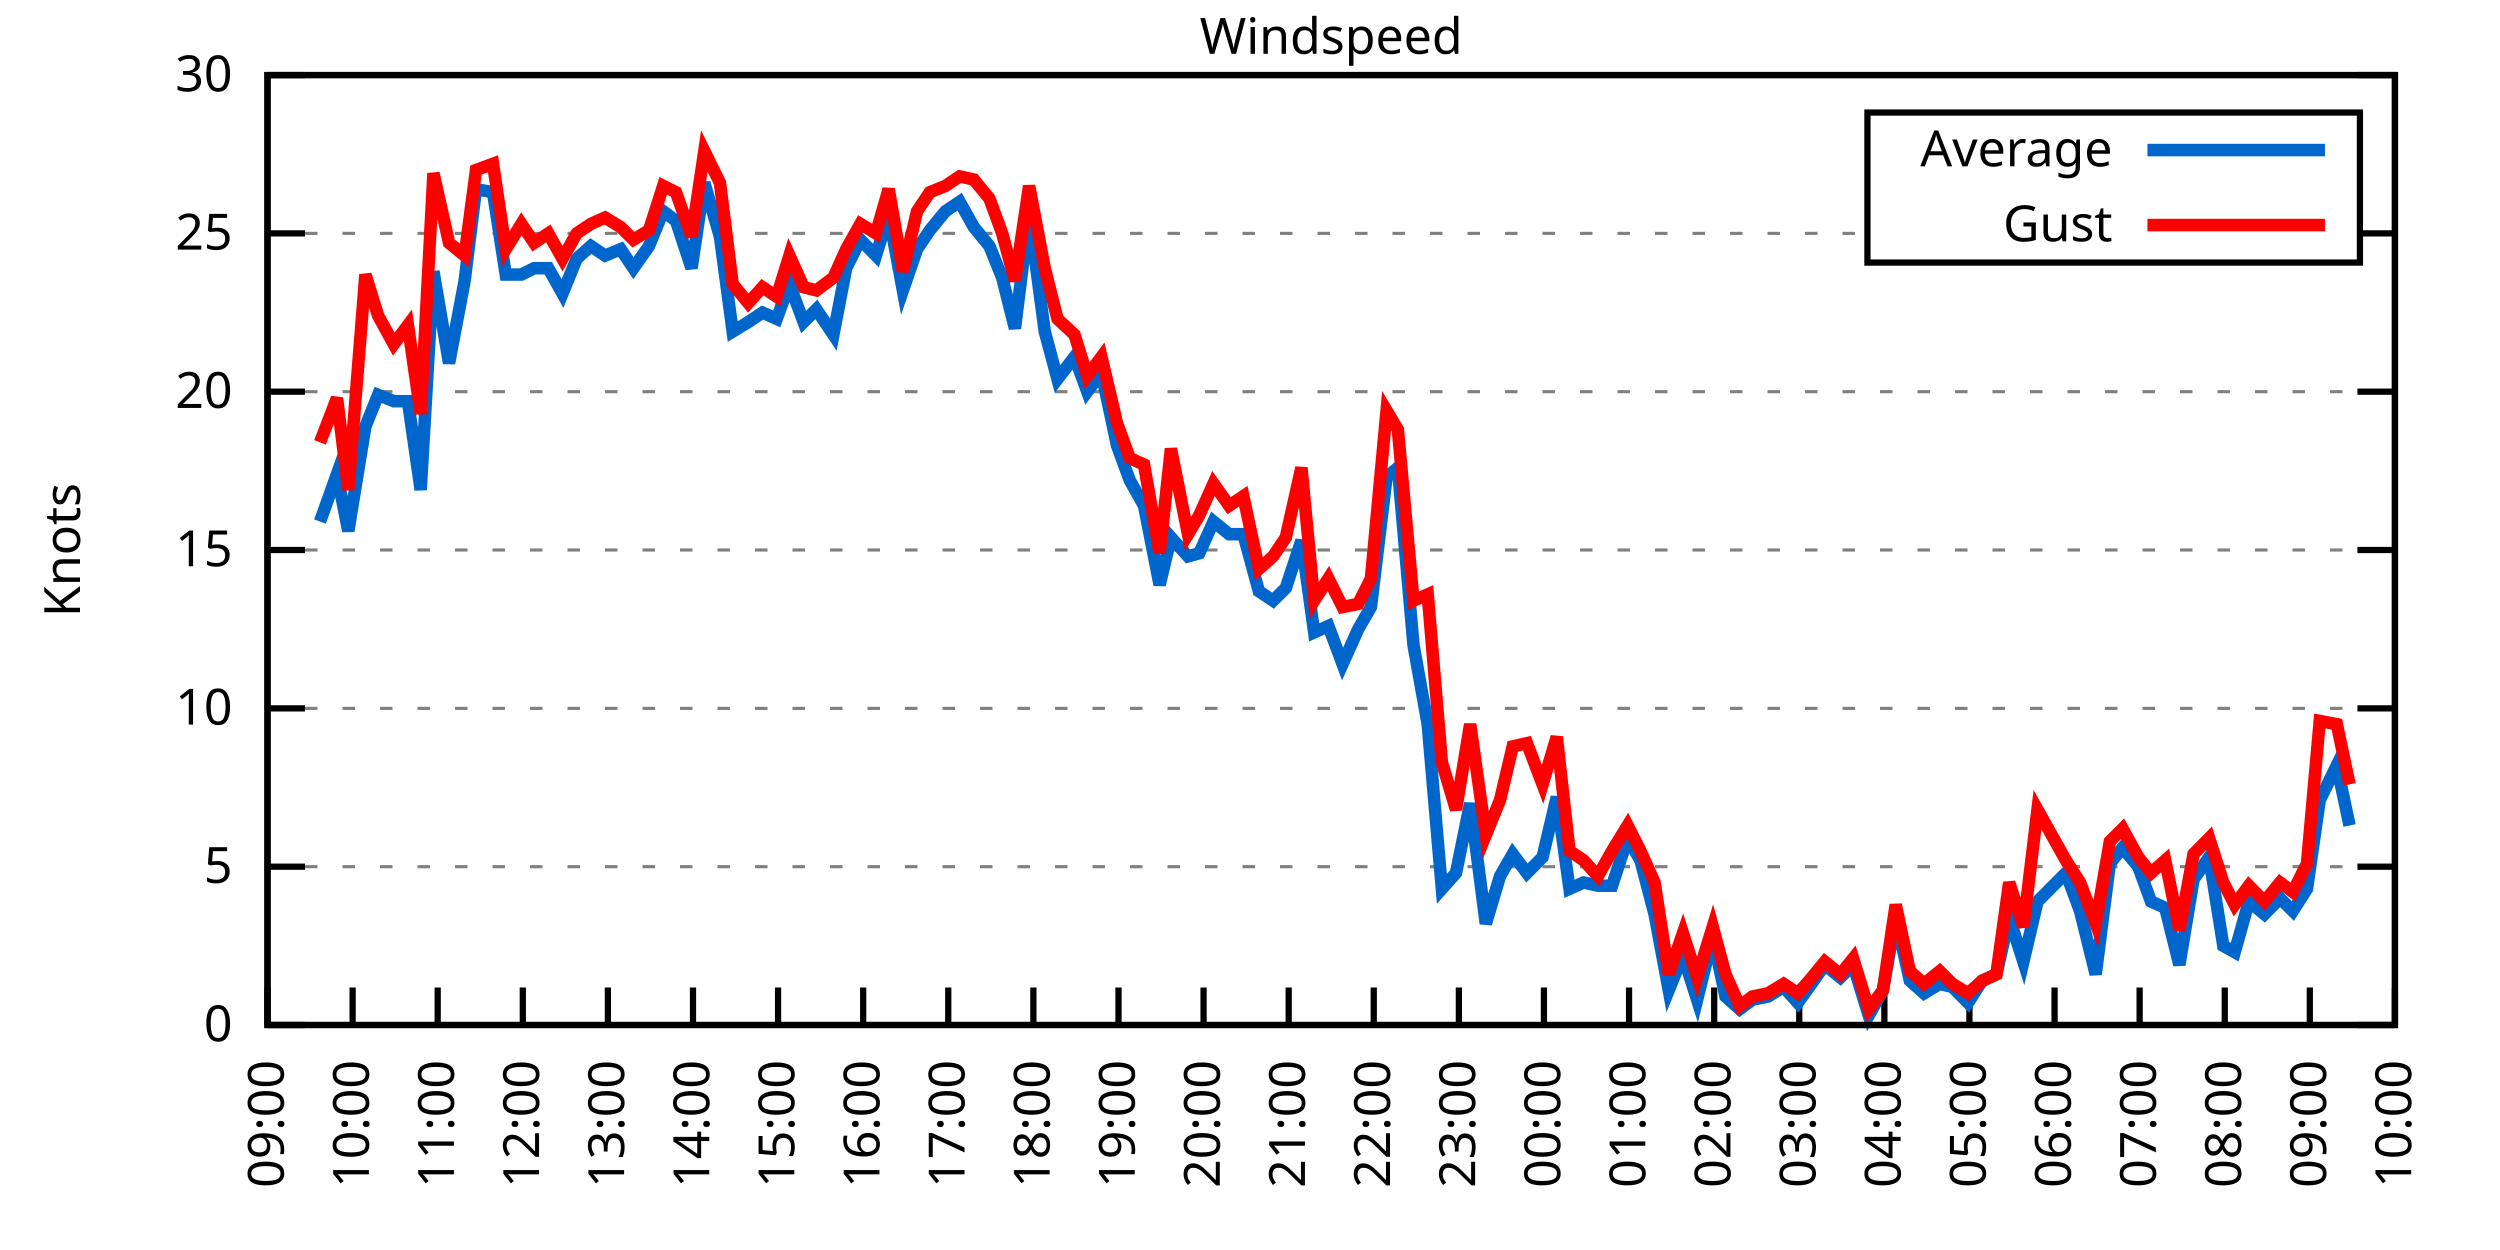
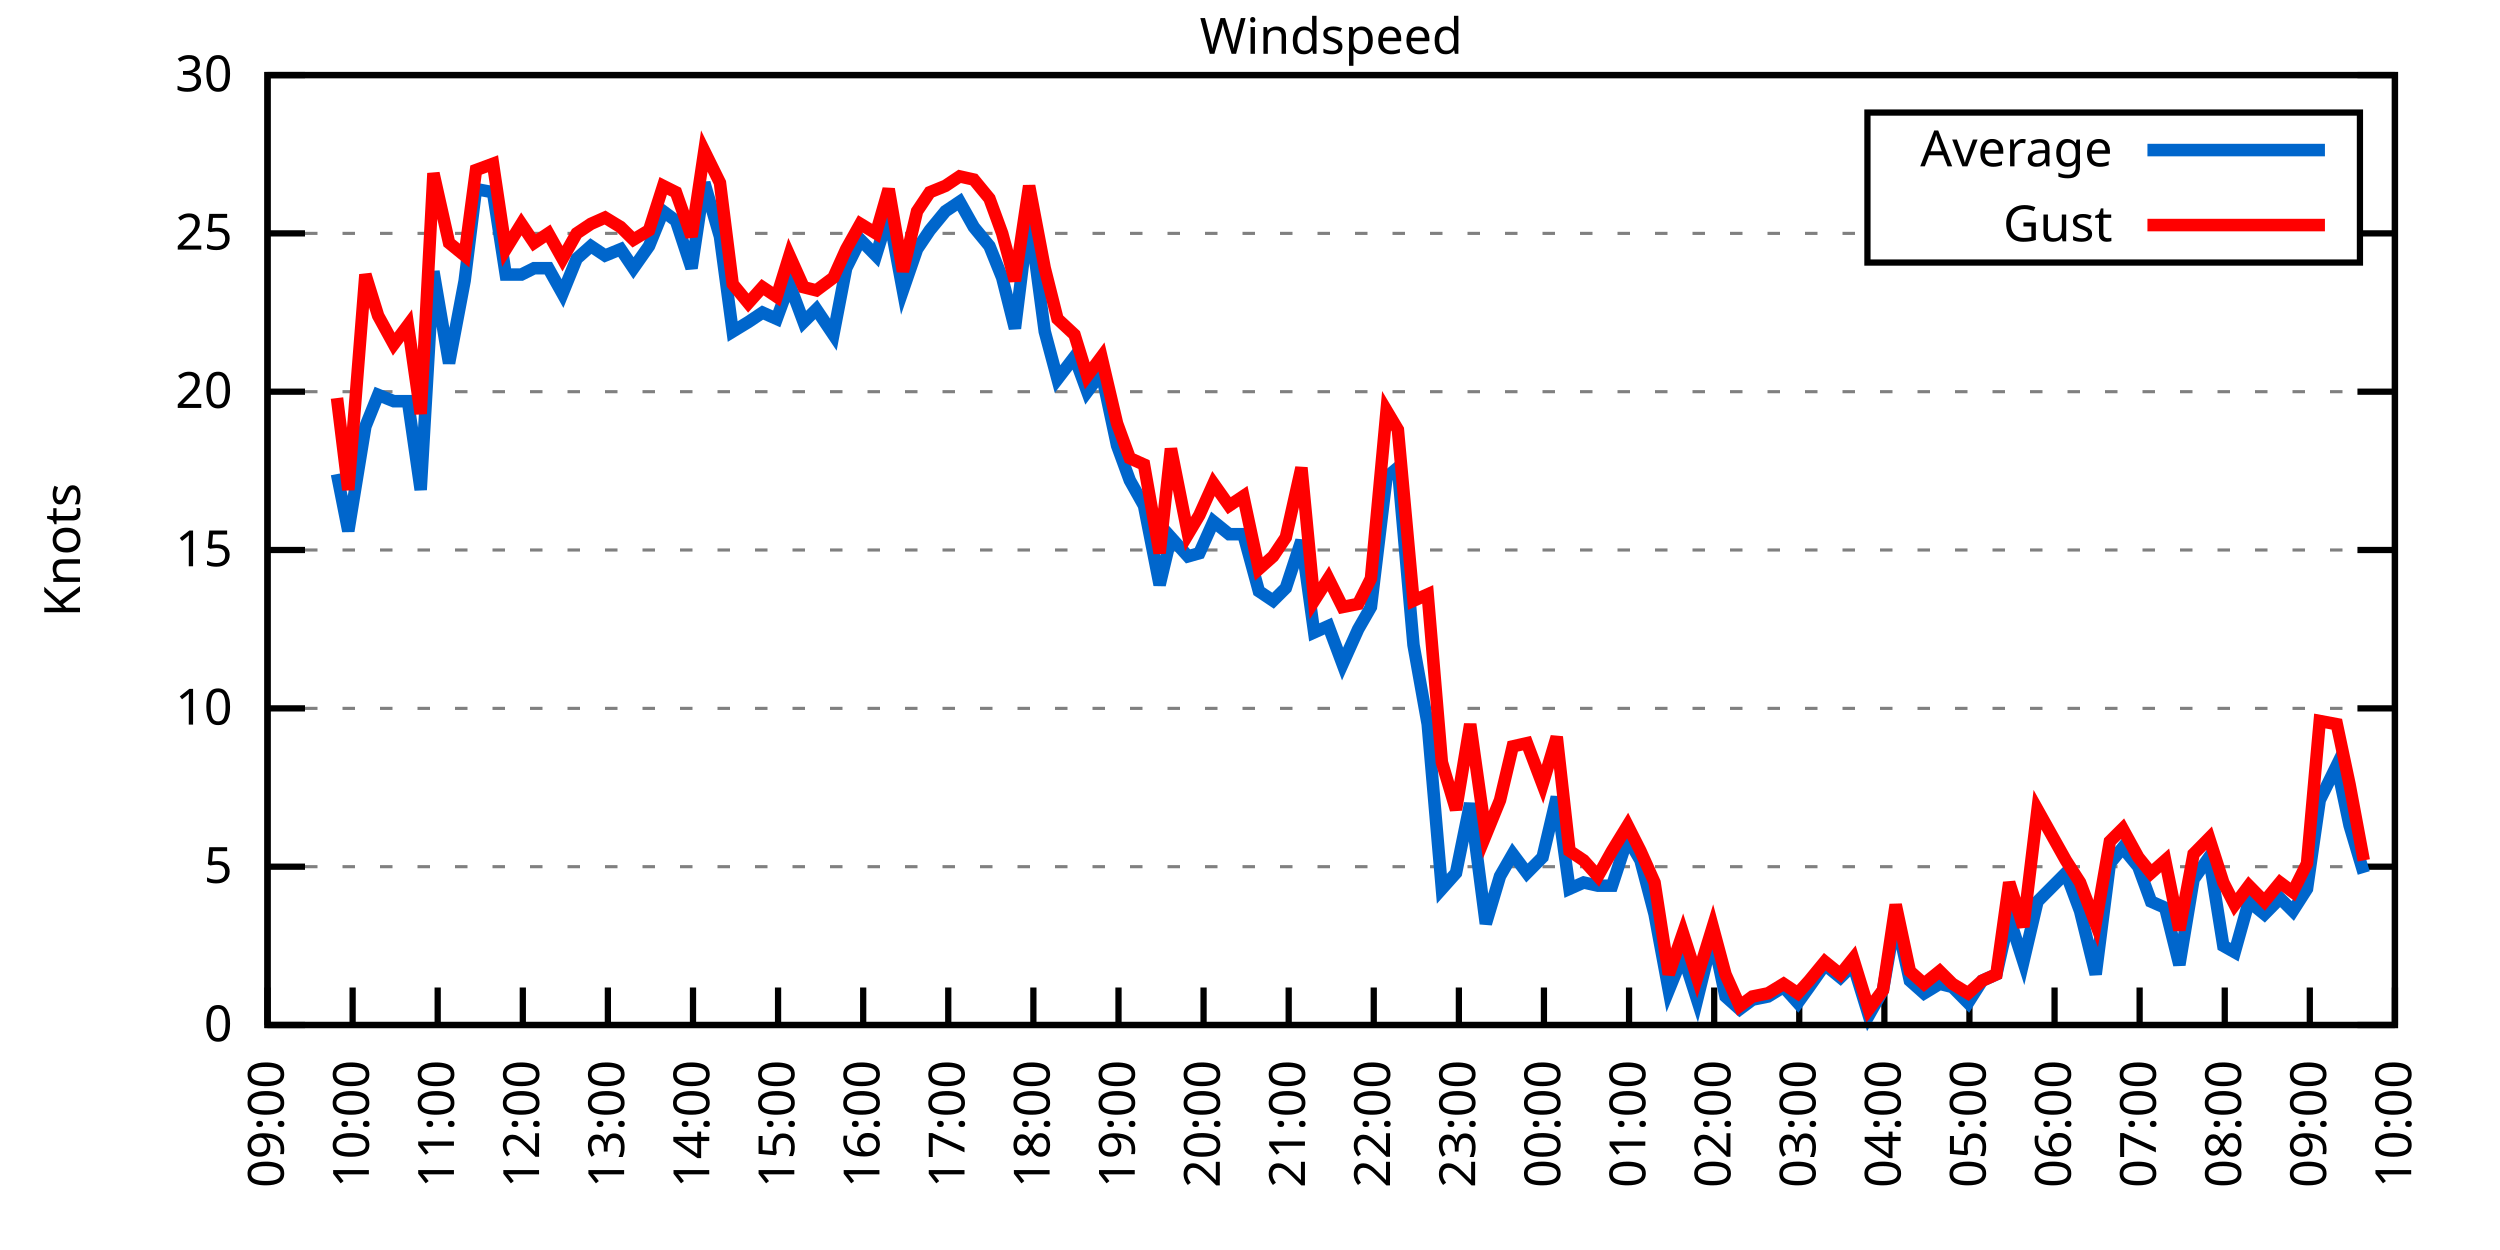
<svg xmlns="http://www.w3.org/2000/svg" xmlns:xlink="http://www.w3.org/1999/xlink" width="400" height="200" viewBox="0 0 400 200">
  <g id="gnuplot_canvas">
    <rect x="0" y="0" width="400" height="200" fill="none" />
    <defs>
      <circle id="gpDot" r="0.5" stroke-width="0.5" stroke="currentColor" />
      <path id="gpPt0" stroke-width="0.333" stroke="currentColor" d="M-1,0 h2 M0,-1 v2" />
      <path id="gpPt1" stroke-width="0.333" stroke="currentColor" d="M-1,-1 L1,1 M1,-1 L-1,1" />
      <path id="gpPt2" stroke-width="0.333" stroke="currentColor" d="M-1,0 L1,0 M0,-1 L0,1 M-1,-1 L1,1 M-1,1 L1,-1" />
      <rect id="gpPt3" stroke-width="0.333" stroke="currentColor" x="-1" y="-1" width="2" height="2" />
      <rect id="gpPt4" stroke-width="0.333" stroke="currentColor" fill="currentColor" x="-1" y="-1" width="2" height="2" />
      <circle id="gpPt5" stroke-width="0.333" stroke="currentColor" cx="0" cy="0" r="1" />
      <use xlink:href="#gpPt5" id="gpPt6" fill="currentColor" stroke="none" />
      <path id="gpPt7" stroke-width="0.333" stroke="currentColor" d="M0,-1.33 L-1.33,0.67 L1.33,0.67 z" />
      <use xlink:href="#gpPt7" id="gpPt8" fill="currentColor" stroke="none" />
      <use xlink:href="#gpPt7" id="gpPt9" stroke="currentColor" transform="rotate(180)" />
      <use xlink:href="#gpPt9" id="gpPt10" fill="currentColor" stroke="none" />
      <use xlink:href="#gpPt3" id="gpPt11" stroke="currentColor" transform="rotate(45)" />
      <use xlink:href="#gpPt11" id="gpPt12" fill="currentColor" stroke="none" />
      <path id="gpPt13" stroke-width="0.333" stroke="currentColor" d="M0,1.330 L1.265,0.411 L0.782,-1.067 L-0.782,-1.076 L-1.265,0.411 z" />
      <use xlink:href="#gpPt13" id="gpPt14" fill="currentColor" stroke="none" />
      <filter id="textbox" filterUnits="objectBoundingBox" x="0" y="0" height="1" width="1">
        <feFlood flood-color="white" flood-opacity="1" result="bgnd" />
        <feComposite in="SourceGraphic" in2="bgnd" operator="atop" />
      </filter>
      <filter id="greybox" filterUnits="objectBoundingBox" x="0" y="0" height="1" width="1">
        <feFlood flood-color="lightgrey" flood-opacity="1" result="grey" />
        <feComposite in="SourceGraphic" in2="grey" operator="atop" />
      </filter>
    </defs>
    <g fill="none" color="white" stroke="currentColor" stroke-width="1.00" stroke-linecap="butt" stroke-linejoin="miter">
</g>
    <g fill="none" color="black" stroke="currentColor" stroke-width="1.00" stroke-linecap="butt" stroke-linejoin="miter">
      <g stroke="none" shape-rendering="crispEdges">
        <polygon fill="rgb(255, 255, 255)" points="42.80,164.00 383.18,164.00 383.18,12.02 42.80,12.02 " />
      </g>
    </g>
    <g fill="none" color="black" stroke="currentColor" stroke-width="1.00" stroke-linecap="butt" stroke-linejoin="miter">
</g>
    <g fill="none" color="black" stroke="black" stroke-width="0.50" stroke-linecap="butt" stroke-linejoin="miter">
</g>
    <g fill="none" color="gray" stroke="currentColor" stroke-width="0.50" stroke-linecap="butt" stroke-linejoin="miter">
      <path stroke="gray" stroke-dasharray="2,4" class="gridline" d="M42.80,164.00 L383.19,164.00  " />
    </g>
    <g fill="none" color="gray" stroke="gray" stroke-width="1.00" stroke-linecap="butt" stroke-linejoin="miter">
</g>
    <g fill="none" color="black" stroke="currentColor" stroke-width="1.00" stroke-linecap="butt" stroke-linejoin="miter">
      <path stroke="black" d="M42.80,164.00 L48.80,164.00 M383.19,164.00 L377.19,164.00  " />
      <g transform="translate(37.20,166.60)" stroke="none" fill="black" font-family="Sans" font-size="8.00" text-anchor="end">
        <text>
          <tspan font-family="Sans"> 0</tspan>
        </text>
      </g>
    </g>
    <g fill="none" color="black" stroke="currentColor" stroke-width="1.00" stroke-linecap="butt" stroke-linejoin="miter">
</g>
    <g fill="none" color="black" stroke="black" stroke-width="0.50" stroke-linecap="butt" stroke-linejoin="miter">
</g>
    <g fill="none" color="gray" stroke="currentColor" stroke-width="0.50" stroke-linecap="butt" stroke-linejoin="miter">
      <path stroke="gray" stroke-dasharray="2,4" class="gridline" d="M42.80,138.67 L383.19,138.67  " />
    </g>
    <g fill="none" color="gray" stroke="gray" stroke-width="1.00" stroke-linecap="butt" stroke-linejoin="miter">
</g>
    <g fill="none" color="black" stroke="currentColor" stroke-width="1.00" stroke-linecap="butt" stroke-linejoin="miter">
      <path stroke="black" d="M42.80,138.67 L48.80,138.67 M383.19,138.67 L377.19,138.67  " />
      <g transform="translate(37.20,141.27)" stroke="none" fill="black" font-family="Sans" font-size="8.00" text-anchor="end">
        <text>
          <tspan font-family="Sans"> 5</tspan>
        </text>
      </g>
    </g>
    <g fill="none" color="black" stroke="currentColor" stroke-width="1.00" stroke-linecap="butt" stroke-linejoin="miter">
</g>
    <g fill="none" color="black" stroke="black" stroke-width="0.50" stroke-linecap="butt" stroke-linejoin="miter">
</g>
    <g fill="none" color="gray" stroke="currentColor" stroke-width="0.50" stroke-linecap="butt" stroke-linejoin="miter">
      <path stroke="gray" stroke-dasharray="2,4" class="gridline" d="M42.80,113.34 L383.19,113.34  " />
    </g>
    <g fill="none" color="gray" stroke="gray" stroke-width="1.00" stroke-linecap="butt" stroke-linejoin="miter">
</g>
    <g fill="none" color="black" stroke="currentColor" stroke-width="1.00" stroke-linecap="butt" stroke-linejoin="miter">
      <path stroke="black" d="M42.80,113.34 L48.80,113.34 M383.19,113.34 L377.19,113.34  " />
      <g transform="translate(37.20,115.94)" stroke="none" fill="black" font-family="Sans" font-size="8.00" text-anchor="end">
        <text>
          <tspan font-family="Sans"> 10</tspan>
        </text>
      </g>
    </g>
    <g fill="none" color="black" stroke="currentColor" stroke-width="1.00" stroke-linecap="butt" stroke-linejoin="miter">
</g>
    <g fill="none" color="black" stroke="black" stroke-width="0.50" stroke-linecap="butt" stroke-linejoin="miter">
</g>
    <g fill="none" color="gray" stroke="currentColor" stroke-width="0.50" stroke-linecap="butt" stroke-linejoin="miter">
      <path stroke="gray" stroke-dasharray="2,4" class="gridline" d="M42.80,88.00 L383.19,88.00  " />
    </g>
    <g fill="none" color="gray" stroke="gray" stroke-width="1.00" stroke-linecap="butt" stroke-linejoin="miter">
</g>
    <g fill="none" color="black" stroke="currentColor" stroke-width="1.00" stroke-linecap="butt" stroke-linejoin="miter">
      <path stroke="black" d="M42.80,88.00 L48.80,88.00 M383.19,88.00 L377.19,88.00  " />
      <g transform="translate(37.20,90.60)" stroke="none" fill="black" font-family="Sans" font-size="8.00" text-anchor="end">
        <text>
          <tspan font-family="Sans"> 15</tspan>
        </text>
      </g>
    </g>
    <g fill="none" color="black" stroke="currentColor" stroke-width="1.00" stroke-linecap="butt" stroke-linejoin="miter">
</g>
    <g fill="none" color="black" stroke="black" stroke-width="0.50" stroke-linecap="butt" stroke-linejoin="miter">
</g>
    <g fill="none" color="gray" stroke="currentColor" stroke-width="0.50" stroke-linecap="butt" stroke-linejoin="miter">
      <path stroke="gray" stroke-dasharray="2,4" class="gridline" d="M42.80,62.67 L383.19,62.67  " />
    </g>
    <g fill="none" color="gray" stroke="gray" stroke-width="1.00" stroke-linecap="butt" stroke-linejoin="miter">
</g>
    <g fill="none" color="black" stroke="currentColor" stroke-width="1.00" stroke-linecap="butt" stroke-linejoin="miter">
      <path stroke="black" d="M42.80,62.67 L48.80,62.67 M383.19,62.67 L377.19,62.67  " />
      <g transform="translate(37.20,65.27)" stroke="none" fill="black" font-family="Sans" font-size="8.00" text-anchor="end">
        <text>
          <tspan font-family="Sans"> 20</tspan>
        </text>
      </g>
    </g>
    <g fill="none" color="black" stroke="currentColor" stroke-width="1.00" stroke-linecap="butt" stroke-linejoin="miter">
</g>
    <g fill="none" color="black" stroke="black" stroke-width="0.50" stroke-linecap="butt" stroke-linejoin="miter">
</g>
    <g fill="none" color="gray" stroke="currentColor" stroke-width="0.50" stroke-linecap="butt" stroke-linejoin="miter">
      <path stroke="gray" stroke-dasharray="2,4" class="gridline" d="M42.80,37.34 L298.79,37.34 M377.59,37.34 L383.19,37.34  " />
    </g>
    <g fill="none" color="gray" stroke="gray" stroke-width="1.00" stroke-linecap="butt" stroke-linejoin="miter">
</g>
    <g fill="none" color="black" stroke="currentColor" stroke-width="1.00" stroke-linecap="butt" stroke-linejoin="miter">
      <path stroke="black" d="M42.80,37.34 L48.80,37.34 M383.19,37.34 L377.19,37.34  " />
      <g transform="translate(37.20,39.94)" stroke="none" fill="black" font-family="Sans" font-size="8.00" text-anchor="end">
        <text>
          <tspan font-family="Sans"> 25</tspan>
        </text>
      </g>
    </g>
    <g fill="none" color="black" stroke="currentColor" stroke-width="1.00" stroke-linecap="butt" stroke-linejoin="miter">
</g>
    <g fill="none" color="black" stroke="black" stroke-width="0.50" stroke-linecap="butt" stroke-linejoin="miter">
</g>
    <g fill="none" color="gray" stroke="currentColor" stroke-width="0.50" stroke-linecap="butt" stroke-linejoin="miter">
      <path stroke="gray" stroke-dasharray="2,4" class="gridline" d="M42.80,12.01 L383.19,12.01  " />
    </g>
    <g fill="none" color="gray" stroke="gray" stroke-width="1.00" stroke-linecap="butt" stroke-linejoin="miter">
</g>
    <g fill="none" color="black" stroke="currentColor" stroke-width="1.00" stroke-linecap="butt" stroke-linejoin="miter">
      <path stroke="black" d="M42.80,12.01 L48.80,12.01 M383.19,12.01 L377.19,12.01  " />
      <g transform="translate(37.20,14.61)" stroke="none" fill="black" font-family="Sans" font-size="8.00" text-anchor="end">
        <text>
          <tspan font-family="Sans"> 30</tspan>
        </text>
      </g>
    </g>
    <g fill="none" color="black" stroke="currentColor" stroke-width="1.00" stroke-linecap="butt" stroke-linejoin="miter">
      <path stroke="black" d="M42.80,164.00 L42.80,158.00  " />
      <g transform="translate(45.40,169.60) rotate(270.00)" stroke="none" fill="black" font-family="Sans" font-size="8.00" text-anchor="end">
        <text>
          <tspan font-family="Sans">09:00</tspan>
        </text>
      </g>
    </g>
    <g fill="none" color="black" stroke="currentColor" stroke-width="1.00" stroke-linecap="butt" stroke-linejoin="miter">
      <path stroke="black" d="M56.42,164.00 L56.42,158.00  " />
      <g transform="translate(59.02,169.60) rotate(270.00)" stroke="none" fill="black" font-family="Sans" font-size="8.00" text-anchor="end">
        <text>
          <tspan font-family="Sans">10:00</tspan>
        </text>
      </g>
    </g>
    <g fill="none" color="black" stroke="currentColor" stroke-width="1.00" stroke-linecap="butt" stroke-linejoin="miter">
      <path stroke="black" d="M70.03,164.00 L70.03,158.00  " />
      <g transform="translate(72.63,169.60) rotate(270.00)" stroke="none" fill="black" font-family="Sans" font-size="8.00" text-anchor="end">
        <text>
          <tspan font-family="Sans">11:00</tspan>
        </text>
      </g>
    </g>
    <g fill="none" color="black" stroke="currentColor" stroke-width="1.00" stroke-linecap="butt" stroke-linejoin="miter">
      <path stroke="black" d="M83.65,164.00 L83.65,158.00  " />
      <g transform="translate(86.25,169.60) rotate(270.00)" stroke="none" fill="black" font-family="Sans" font-size="8.00" text-anchor="end">
        <text>
          <tspan font-family="Sans">12:00</tspan>
        </text>
      </g>
    </g>
    <g fill="none" color="black" stroke="currentColor" stroke-width="1.00" stroke-linecap="butt" stroke-linejoin="miter">
      <path stroke="black" d="M97.26,164.00 L97.26,158.00  " />
      <g transform="translate(99.86,169.60) rotate(270.00)" stroke="none" fill="black" font-family="Sans" font-size="8.00" text-anchor="end">
        <text>
          <tspan font-family="Sans">13:00</tspan>
        </text>
      </g>
    </g>
    <g fill="none" color="black" stroke="currentColor" stroke-width="1.00" stroke-linecap="butt" stroke-linejoin="miter">
      <path stroke="black" d="M110.88,164.00 L110.88,158.00  " />
      <g transform="translate(113.48,169.60) rotate(270.00)" stroke="none" fill="black" font-family="Sans" font-size="8.00" text-anchor="end">
        <text>
          <tspan font-family="Sans">14:00</tspan>
        </text>
      </g>
    </g>
    <g fill="none" color="black" stroke="currentColor" stroke-width="1.00" stroke-linecap="butt" stroke-linejoin="miter">
      <path stroke="black" d="M124.49,164.00 L124.49,158.00  " />
      <g transform="translate(127.09,169.60) rotate(270.00)" stroke="none" fill="black" font-family="Sans" font-size="8.00" text-anchor="end">
        <text>
          <tspan font-family="Sans">15:00</tspan>
        </text>
      </g>
    </g>
    <g fill="none" color="black" stroke="currentColor" stroke-width="1.00" stroke-linecap="butt" stroke-linejoin="miter">
      <path stroke="black" d="M138.11,164.00 L138.11,158.00  " />
      <g transform="translate(140.71,169.60) rotate(270.00)" stroke="none" fill="black" font-family="Sans" font-size="8.00" text-anchor="end">
        <text>
          <tspan font-family="Sans">16:00</tspan>
        </text>
      </g>
    </g>
    <g fill="none" color="black" stroke="currentColor" stroke-width="1.00" stroke-linecap="butt" stroke-linejoin="miter">
      <path stroke="black" d="M151.72,164.00 L151.72,158.00  " />
      <g transform="translate(154.32,169.60) rotate(270.00)" stroke="none" fill="black" font-family="Sans" font-size="8.00" text-anchor="end">
        <text>
          <tspan font-family="Sans">17:00</tspan>
        </text>
      </g>
    </g>
    <g fill="none" color="black" stroke="currentColor" stroke-width="1.00" stroke-linecap="butt" stroke-linejoin="miter">
      <path stroke="black" d="M165.34,164.00 L165.34,158.00  " />
      <g transform="translate(167.94,169.60) rotate(270.00)" stroke="none" fill="black" font-family="Sans" font-size="8.00" text-anchor="end">
        <text>
          <tspan font-family="Sans">18:00</tspan>
        </text>
      </g>
    </g>
    <g fill="none" color="black" stroke="currentColor" stroke-width="1.00" stroke-linecap="butt" stroke-linejoin="miter">
      <path stroke="black" d="M178.96,164.00 L178.96,158.00  " />
      <g transform="translate(181.56,169.60) rotate(270.00)" stroke="none" fill="black" font-family="Sans" font-size="8.00" text-anchor="end">
        <text>
          <tspan font-family="Sans">19:00</tspan>
        </text>
      </g>
    </g>
    <g fill="none" color="black" stroke="currentColor" stroke-width="1.00" stroke-linecap="butt" stroke-linejoin="miter">
      <path stroke="black" d="M192.57,164.00 L192.57,158.00  " />
      <g transform="translate(195.17,169.60) rotate(270.00)" stroke="none" fill="black" font-family="Sans" font-size="8.00" text-anchor="end">
        <text>
          <tspan font-family="Sans">20:00</tspan>
        </text>
      </g>
    </g>
    <g fill="none" color="black" stroke="currentColor" stroke-width="1.00" stroke-linecap="butt" stroke-linejoin="miter">
      <path stroke="black" d="M206.19,164.00 L206.19,158.00  " />
      <g transform="translate(208.79,169.60) rotate(270.00)" stroke="none" fill="black" font-family="Sans" font-size="8.00" text-anchor="end">
        <text>
          <tspan font-family="Sans">21:00</tspan>
        </text>
      </g>
    </g>
    <g fill="none" color="black" stroke="currentColor" stroke-width="1.00" stroke-linecap="butt" stroke-linejoin="miter">
      <path stroke="black" d="M219.80,164.00 L219.80,158.00  " />
      <g transform="translate(222.40,169.60) rotate(270.00)" stroke="none" fill="black" font-family="Sans" font-size="8.00" text-anchor="end">
        <text>
          <tspan font-family="Sans">22:00</tspan>
        </text>
      </g>
    </g>
    <g fill="none" color="black" stroke="currentColor" stroke-width="1.00" stroke-linecap="butt" stroke-linejoin="miter">
      <path stroke="black" d="M233.42,164.00 L233.42,158.00  " />
      <g transform="translate(236.02,169.60) rotate(270.00)" stroke="none" fill="black" font-family="Sans" font-size="8.00" text-anchor="end">
        <text>
          <tspan font-family="Sans">23:00</tspan>
        </text>
      </g>
    </g>
    <g fill="none" color="black" stroke="currentColor" stroke-width="1.00" stroke-linecap="butt" stroke-linejoin="miter">
      <path stroke="black" d="M247.03,164.00 L247.03,158.00  " />
      <g transform="translate(249.63,169.60) rotate(270.00)" stroke="none" fill="black" font-family="Sans" font-size="8.00" text-anchor="end">
        <text>
          <tspan font-family="Sans">00:00</tspan>
        </text>
      </g>
    </g>
    <g fill="none" color="black" stroke="currentColor" stroke-width="1.00" stroke-linecap="butt" stroke-linejoin="miter">
      <path stroke="black" d="M260.65,164.00 L260.65,158.00  " />
      <g transform="translate(263.25,169.60) rotate(270.00)" stroke="none" fill="black" font-family="Sans" font-size="8.00" text-anchor="end">
        <text>
          <tspan font-family="Sans">01:00</tspan>
        </text>
      </g>
    </g>
    <g fill="none" color="black" stroke="currentColor" stroke-width="1.00" stroke-linecap="butt" stroke-linejoin="miter">
      <path stroke="black" d="M274.27,164.00 L274.27,158.00  " />
      <g transform="translate(276.87,169.60) rotate(270.00)" stroke="none" fill="black" font-family="Sans" font-size="8.00" text-anchor="end">
        <text>
          <tspan font-family="Sans">02:00</tspan>
        </text>
      </g>
    </g>
    <g fill="none" color="black" stroke="currentColor" stroke-width="1.00" stroke-linecap="butt" stroke-linejoin="miter">
      <path stroke="black" d="M287.88,164.00 L287.88,158.00  " />
      <g transform="translate(290.48,169.60) rotate(270.00)" stroke="none" fill="black" font-family="Sans" font-size="8.00" text-anchor="end">
        <text>
          <tspan font-family="Sans">03:00</tspan>
        </text>
      </g>
    </g>
    <g fill="none" color="black" stroke="currentColor" stroke-width="1.00" stroke-linecap="butt" stroke-linejoin="miter">
      <path stroke="black" d="M301.50,164.00 L301.50,158.00  " />
      <g transform="translate(304.10,169.60) rotate(270.00)" stroke="none" fill="black" font-family="Sans" font-size="8.00" text-anchor="end">
        <text>
          <tspan font-family="Sans">04:00</tspan>
        </text>
      </g>
    </g>
    <g fill="none" color="black" stroke="currentColor" stroke-width="1.00" stroke-linecap="butt" stroke-linejoin="miter">
      <path stroke="black" d="M315.11,164.00 L315.11,158.00  " />
      <g transform="translate(317.71,169.60) rotate(270.00)" stroke="none" fill="black" font-family="Sans" font-size="8.00" text-anchor="end">
        <text>
          <tspan font-family="Sans">05:00</tspan>
        </text>
      </g>
    </g>
    <g fill="none" color="black" stroke="currentColor" stroke-width="1.00" stroke-linecap="butt" stroke-linejoin="miter">
      <path stroke="black" d="M328.73,164.00 L328.73,158.00  " />
      <g transform="translate(331.33,169.60) rotate(270.00)" stroke="none" fill="black" font-family="Sans" font-size="8.00" text-anchor="end">
        <text>
          <tspan font-family="Sans">06:00</tspan>
        </text>
      </g>
    </g>
    <g fill="none" color="black" stroke="currentColor" stroke-width="1.00" stroke-linecap="butt" stroke-linejoin="miter">
      <path stroke="black" d="M342.34,164.00 L342.34,158.00  " />
      <g transform="translate(344.94,169.60) rotate(270.00)" stroke="none" fill="black" font-family="Sans" font-size="8.00" text-anchor="end">
        <text>
          <tspan font-family="Sans">07:00</tspan>
        </text>
      </g>
    </g>
    <g fill="none" color="black" stroke="currentColor" stroke-width="1.00" stroke-linecap="butt" stroke-linejoin="miter">
      <path stroke="black" d="M355.96,164.00 L355.96,158.00  " />
      <g transform="translate(358.56,169.60) rotate(270.00)" stroke="none" fill="black" font-family="Sans" font-size="8.00" text-anchor="end">
        <text>
          <tspan font-family="Sans">08:00</tspan>
        </text>
      </g>
    </g>
    <g fill="none" color="black" stroke="currentColor" stroke-width="1.00" stroke-linecap="butt" stroke-linejoin="miter">
      <path stroke="black" d="M369.57,164.00 L369.57,158.00  " />
      <g transform="translate(372.17,169.60) rotate(270.00)" stroke="none" fill="black" font-family="Sans" font-size="8.00" text-anchor="end">
        <text>
          <tspan font-family="Sans">09:00</tspan>
        </text>
      </g>
    </g>
    <g fill="none" color="black" stroke="currentColor" stroke-width="1.00" stroke-linecap="butt" stroke-linejoin="miter">
      <path stroke="black" d="M383.19,164.00 L383.19,158.00  " />
      <g transform="translate(385.79,169.60) rotate(270.00)" stroke="none" fill="black" font-family="Sans" font-size="8.00" text-anchor="end">
        <text>
          <tspan font-family="Sans">10:00</tspan>
        </text>
      </g>
    </g>
    <g fill="none" color="black" stroke="currentColor" stroke-width="1.00" stroke-linecap="butt" stroke-linejoin="miter">
</g>
    <g fill="none" color="black" stroke="currentColor" stroke-width="1.00" stroke-linecap="butt" stroke-linejoin="miter">
      <path stroke="black" d="M42.80,12.01 L42.80,164.00 L383.19,164.00 L383.19,12.01 L42.80,12.01 Z  " />
    </g>
    <g fill="none" color="black" stroke="currentColor" stroke-width="1.00" stroke-linecap="butt" stroke-linejoin="miter">
</g>
    <g fill="none" color="black" stroke="currentColor" stroke-width="1.00" stroke-linecap="butt" stroke-linejoin="miter">
      <path stroke="black" d="M298.79,42.01 L298.79,18.01 L377.59,18.01 L377.59,42.01 L298.79,42.01 Z  " />
    </g>
    <g id="Windspeed_plot_1">
      <g fill="none" color="white" stroke="black" stroke-width="2.00" stroke-linecap="butt" stroke-linejoin="miter">
</g>
      <g fill="none" color="black" stroke="currentColor" stroke-width="2.00" stroke-linecap="butt" stroke-linejoin="miter">
        <g transform="translate(337.99,26.61)" stroke="none" fill="black" font-family="Sans" font-size="8.00" text-anchor="end">
          <text>
            <tspan font-family="Sans">Average</tspan>
          </text>
        </g>
      </g>
      <g fill="none" color="black" stroke="currentColor" stroke-width="2.00" stroke-linecap="butt" stroke-linejoin="miter">
-         <path stroke="rgb(  0, 102, 204)" d="M343.59,24.01 L371.99,24.01 M51.20,83.45 L53.92,75.85 L55.73,84.97 L58.46,68.25 L60.50,63.18 L63.00,64.19   L65.27,64.19 L67.31,78.38 L69.35,43.42 L71.85,58.11 L74.34,44.94 L76.16,30.25 L78.88,30.76 L80.92,43.93   L83.42,43.93 L85.46,42.91 L87.73,42.91 L90.00,46.97 L92.27,41.39 L94.54,39.37 L96.81,40.89 L99.30,39.87   L101.35,42.91 L103.84,39.37 L106.11,33.80 L108.15,35.32 L110.65,42.91 L112.69,29.24 L115.19,37.85 L117.23,53.05   L119.73,51.53 L122.00,50.01 L124.27,51.02 L126.31,45.45 L128.58,51.53 L130.62,49.50 L133.34,53.55 L135.39,42.91   L137.66,38.35 L140.15,40.89 L142.19,34.30 L144.46,46.46 L146.73,39.87 L148.77,36.84 L151.27,33.80 L153.54,32.28   L155.81,36.33 L158.31,39.37 L160.35,44.43 L162.39,52.54 L164.66,34.30 L167.16,53.05 L169.20,60.65 L171.92,57.10   L173.96,62.67 L176.23,59.63 L178.73,71.29 L180.77,76.86 L183.04,80.91 L185.54,93.58 L187.35,85.98 L190.08,89.02   L191.89,88.51 L194.16,83.45 L196.66,85.47 L198.93,85.47 L201.42,94.59 L203.69,96.11 L205.73,94.08 L208.23,86.49   L210.27,101.18 L212.54,100.16 L214.81,106.24 L217.31,100.67 L219.35,97.12 L221.85,76.35 L223.66,74.83 L226.16,103.20   L228.43,115.87 L230.70,142.21 L232.96,139.68 L235.23,128.54 L237.73,147.79 L240.00,140.19 L242.04,136.64 L244.31,139.68   L246.81,137.15 L249.08,127.52 L251.12,142.21 L253.39,141.20 L255.66,141.71 L257.93,141.71 L260.42,134.11 L262.47,137.66   L264.73,146.27 L267.00,158.43 L269.27,152.85 L271.54,159.95 L274.04,149.81 L276.08,159.44 L278.35,161.47 L280.39,159.95   L282.89,159.44 L285.38,157.92 L287.65,160.45 L289.47,157.92 L291.97,154.37 L294.46,156.40 L296.50,154.37 L299.00,162.48   L301.27,158.43 L303.31,146.77 L305.58,156.91 L307.85,158.93 L310.35,157.41 L312.39,157.92 L314.89,160.45 L317.15,156.91   L319.42,155.89 L321.47,146.77 L323.74,153.87 L326.00,144.24 L330.54,139.68 L332.81,145.76 L335.31,155.89 L337.58,138.16   L339.62,135.63 L342.12,138.67 L344.16,144.24 L346.43,145.25 L348.70,154.37 L350.97,140.69 L353.46,137.15 L355.73,151.33   L357.55,152.35 L359.82,144.24 L362.31,146.27 L364.81,143.73 L366.85,145.76 L369.12,142.21 L371.16,128.03 L373.89,122.46   L375.93,132.08  " />
+         <path stroke="rgb(  0, 102, 204)" d="M343.59,24.01 L371.99,24.01 M53.92,75.85 L55.73,84.97 L58.46,68.25 L60.50,63.18 L63.00,64.19 L65.27,64.19   L67.31,78.38 L69.35,43.42 L71.85,58.11 L74.34,44.94 L76.16,30.25 L78.88,30.76 L80.92,43.93 L83.42,43.93   L85.46,42.91 L87.73,42.91 L90.00,46.97 L92.27,41.39 L94.54,39.37 L96.81,40.89 L99.30,39.87 L101.35,42.91   L103.84,39.37 L106.11,33.80 L108.15,35.32 L110.65,42.91 L112.69,29.24 L115.19,37.85 L117.23,53.05 L119.73,51.53   L122.00,50.01 L124.27,51.02 L126.31,45.45 L128.58,51.53 L130.62,49.50 L133.34,53.55 L135.39,42.91 L137.66,38.35   L140.15,40.89 L142.19,34.30 L144.46,46.46 L146.73,39.87 L148.77,36.84 L151.27,33.80 L153.54,32.28 L155.81,36.33   L158.31,39.37 L160.35,44.43 L162.39,52.54 L164.66,34.30 L167.16,53.05 L169.20,60.65 L171.92,57.10 L173.96,62.67   L176.23,59.63 L178.73,71.29 L180.77,76.86 L183.04,80.91 L185.54,93.58 L187.35,85.98 L190.08,89.02 L191.89,88.51   L194.16,83.45 L196.66,85.47 L198.93,85.47 L201.42,94.59 L203.69,96.11 L205.73,94.08 L208.23,86.49 L210.27,101.18   L212.54,100.16 L214.81,106.24 L217.31,100.67 L219.35,97.12 L221.85,76.35 L223.66,74.83 L226.16,103.20 L228.43,115.87   L230.70,142.21 L232.96,139.68 L235.23,128.54 L237.73,147.79 L240.00,140.19 L242.04,136.64 L244.31,139.68 L246.81,137.15   L249.08,127.52 L251.12,142.21 L253.39,141.20 L255.66,141.71 L257.93,141.71 L260.42,134.11 L262.47,137.66 L264.73,146.27   L267.00,158.43 L269.27,152.85 L271.54,159.95 L274.04,149.81 L276.08,159.44 L278.35,161.47 L280.39,159.95 L282.89,159.44   L285.38,157.92 L287.65,160.45 L289.47,157.92 L291.97,154.37 L294.46,156.40 L296.50,154.37 L299.00,162.48 L301.27,158.43   L303.31,146.77 L305.58,156.91 L307.85,158.93 L310.35,157.41 L312.39,157.92 L314.89,160.45 L317.15,156.91 L319.42,155.89   L321.47,146.77 L323.74,153.87 L326.00,144.24 L330.54,139.68 L332.81,145.76 L335.31,155.89 L337.58,138.16 L339.62,135.63   L342.12,138.67 L344.16,144.24 L346.43,145.25 L348.70,154.37 L350.97,140.69 L353.46,137.15 L355.73,151.33 L357.55,152.35   L359.82,144.24 L362.31,146.27 L364.81,143.73 L366.85,145.76 L369.12,142.21 L371.16,128.03 L373.89,122.46 L375.93,132.08   L378.20,139.68  " />
      </g>
    </g>
    <g id="Windspeed_plot_2">
      <g fill="none" color="black" stroke="currentColor" stroke-width="2.00" stroke-linecap="butt" stroke-linejoin="miter">
        <g transform="translate(337.99,38.61)" stroke="none" fill="black" font-family="Sans" font-size="8.00" text-anchor="end">
          <text>
            <tspan font-family="Sans">Gust</tspan>
          </text>
        </g>
      </g>
      <g fill="none" color="black" stroke="currentColor" stroke-width="2.00" stroke-linecap="butt" stroke-linejoin="miter">
-         <path stroke="rgb(255,   0,   0)" d="M343.59,36.01 L371.99,36.01 M51.20,70.78 L53.92,63.69 L55.73,78.38 L58.46,43.93 L60.50,50.51 L63.00,55.07   L65.27,52.03 L67.31,66.22 L69.35,27.72 L71.85,38.86 L74.34,40.89 L76.16,27.21 L78.88,26.20 L80.92,39.87   L83.42,35.82 L85.46,38.86 L87.73,37.34 L90.00,41.39 L92.27,37.34 L94.54,35.82 L96.81,34.81 L99.30,36.33   L101.35,38.35 L103.84,36.84 L106.11,29.74 L108.15,30.76 L110.65,37.85 L112.69,24.17 L115.19,29.24 L117.23,45.45   L119.73,48.49 L122.00,45.95 L124.27,47.47 L126.31,40.89 L128.58,45.95 L130.62,46.46 L133.34,44.43 L135.39,39.87   L137.66,35.82 L140.15,37.34 L142.19,30.25 L144.46,43.42 L146.73,33.80 L148.77,30.76 L151.27,29.74 L153.54,28.22   L155.81,28.73 L158.31,31.77 L160.35,37.34 L162.39,44.94 L164.66,29.74 L167.16,42.91 L169.20,51.02 L171.92,53.55   L173.96,60.14 L176.23,57.10 L178.73,67.74 L180.77,73.31 L183.04,74.33 L185.54,88.51 L187.35,71.79 L190.08,85.47   L191.89,82.43 L194.16,77.37 L196.66,80.91 L198.93,79.39 L201.42,91.04 L203.69,89.02 L205.73,85.98 L208.23,74.83   L210.27,96.11 L212.54,92.56 L214.81,97.12 L217.31,96.62 L219.35,92.56 L221.85,65.71 L223.66,68.75 L226.16,96.11   L228.43,95.10 L230.70,121.95 L232.96,129.55 L235.23,115.87 L237.73,133.60 L240.00,128.03 L242.04,119.42 L244.31,118.91   L246.81,125.50 L249.08,117.90 L251.12,136.14 L253.39,137.66 L255.66,140.19 L257.93,136.14 L260.42,132.08 L262.47,136.14   L264.73,141.20 L267.00,155.89 L269.27,149.31 L271.54,156.40 L274.04,148.29 L276.08,155.89 L278.35,160.96 L280.39,159.44   L282.89,158.93 L285.38,157.41 L287.65,158.93 L289.47,156.91 L291.97,153.87 L294.46,155.89 L296.50,153.36 L299.00,161.47   L301.27,158.43 L303.31,144.75 L305.58,155.39 L307.85,157.41 L310.35,155.39 L312.39,157.41 L314.89,158.93 L317.15,156.91   L319.42,155.89 L321.47,141.20 L323.74,148.29 L326.00,129.55 L330.54,137.66 L332.81,141.20 L335.31,147.79 L337.58,134.62   L339.62,132.59 L342.12,137.15 L344.16,139.68 L346.43,137.66 L348.70,148.80 L350.97,136.64 L353.46,134.11 L355.73,141.20   L357.55,144.75 L359.82,141.71 L362.31,144.24 L364.81,141.20 L366.85,142.72 L369.12,138.16 L371.16,115.36 L373.89,115.87   L375.93,125.50  " />
+         <path stroke="rgb(255,   0,   0)" d="M343.59,36.01 L371.99,36.01 M53.92,63.69 L55.73,78.38 L58.46,43.93 L60.50,50.51 L63.00,55.07 L65.27,52.03   L67.31,66.22 L69.35,27.72 L71.85,38.86 L74.34,40.89 L76.16,27.21 L78.88,26.20 L80.92,39.87 L83.42,35.82   L85.46,38.86 L87.73,37.34 L90.00,41.39 L92.27,37.34 L94.54,35.82 L96.81,34.81 L99.30,36.33 L101.35,38.35   L103.84,36.84 L106.11,29.74 L108.15,30.76 L110.65,37.85 L112.69,24.17 L115.19,29.24 L117.23,45.45 L119.73,48.49   L122.00,45.95 L124.27,47.47 L126.31,40.89 L128.58,45.95 L130.62,46.46 L133.34,44.43 L135.39,39.87 L137.66,35.82   L140.15,37.34 L142.19,30.25 L144.46,43.42 L146.73,33.80 L148.77,30.76 L151.27,29.74 L153.54,28.22 L155.81,28.73   L158.31,31.77 L160.35,37.34 L162.39,44.94 L164.66,29.74 L167.16,42.91 L169.20,51.02 L171.92,53.55 L173.96,60.14   L176.23,57.10 L178.73,67.74 L180.77,73.31 L183.04,74.33 L185.54,88.51 L187.35,71.79 L190.08,85.47 L191.89,82.43   L194.16,77.37 L196.66,80.91 L198.93,79.39 L201.42,91.04 L203.69,89.02 L205.73,85.98 L208.23,74.83 L210.27,96.11   L212.54,92.56 L214.81,97.12 L217.31,96.62 L219.35,92.56 L221.85,65.71 L223.66,68.75 L226.16,96.11 L228.43,95.10   L230.70,121.95 L232.96,129.55 L235.23,115.87 L237.73,133.60 L240.00,128.03 L242.04,119.42 L244.31,118.91 L246.81,125.50   L249.08,117.90 L251.12,136.14 L253.39,137.66 L255.66,140.19 L257.93,136.14 L260.42,132.08 L262.47,136.14 L264.73,141.20   L267.00,155.89 L269.27,149.31 L271.54,156.40 L274.04,148.29 L276.08,155.89 L278.35,160.96 L280.39,159.44 L282.89,158.93   L285.38,157.41 L287.65,158.93 L289.47,156.91 L291.97,153.87 L294.46,155.89 L296.50,153.36 L299.00,161.47 L301.27,158.43   L303.31,144.75 L305.58,155.39 L307.85,157.41 L310.35,155.39 L312.39,157.41 L314.89,158.93 L317.15,156.91 L319.42,155.89   L321.47,141.20 L323.74,148.29 L326.00,129.55 L330.54,137.66 L332.81,141.20 L335.31,147.79 L337.58,134.62 L339.62,132.59   L342.12,137.15 L344.16,139.68 L346.43,137.66 L348.70,148.80 L350.97,136.64 L353.46,134.11 L355.73,141.20 L357.55,144.75   L359.82,141.71 L362.31,144.24 L364.81,141.20 L366.85,142.72 L369.12,138.16 L371.16,115.36 L373.89,115.87 L375.93,125.50   L378.20,137.66  " />
      </g>
    </g>
    <g fill="none" color="black" stroke="currentColor" stroke-width="2.00" stroke-linecap="butt" stroke-linejoin="miter">
</g>
    <g fill="none" color="black" stroke="black" stroke-width="1.00" stroke-linecap="butt" stroke-linejoin="miter">
</g>
    <g fill="none" color="black" stroke="currentColor" stroke-width="1.00" stroke-linecap="butt" stroke-linejoin="miter">
      <path stroke="black" d="M42.80,12.01 L42.80,164.00 L383.19,164.00 L383.19,12.01 L42.80,12.01 Z  " />
      <g transform="translate(12.80,88.01) rotate(270.00)" stroke="none" fill="black" font-family="Sans" font-size="8.00" text-anchor="middle">
        <text>
          <tspan font-family="Sans">Knots</tspan>
        </text>
      </g>
    </g>
    <g fill="none" color="black" stroke="currentColor" stroke-width="1.00" stroke-linecap="butt" stroke-linejoin="miter">
</g>
    <g fill="none" color="black" stroke="currentColor" stroke-width="1.00" stroke-linecap="butt" stroke-linejoin="miter">
      <g transform="translate(212.99,8.61)" stroke="none" fill="black" font-family="Sans" font-size="8.00" text-anchor="middle">
        <text>
          <tspan font-family="Sans">Windspeed</tspan>
        </text>
      </g>
    </g>
    <g fill="none" color="black" stroke="currentColor" stroke-width="1.00" stroke-linecap="butt" stroke-linejoin="miter">
</g>
  </g>
</svg>
